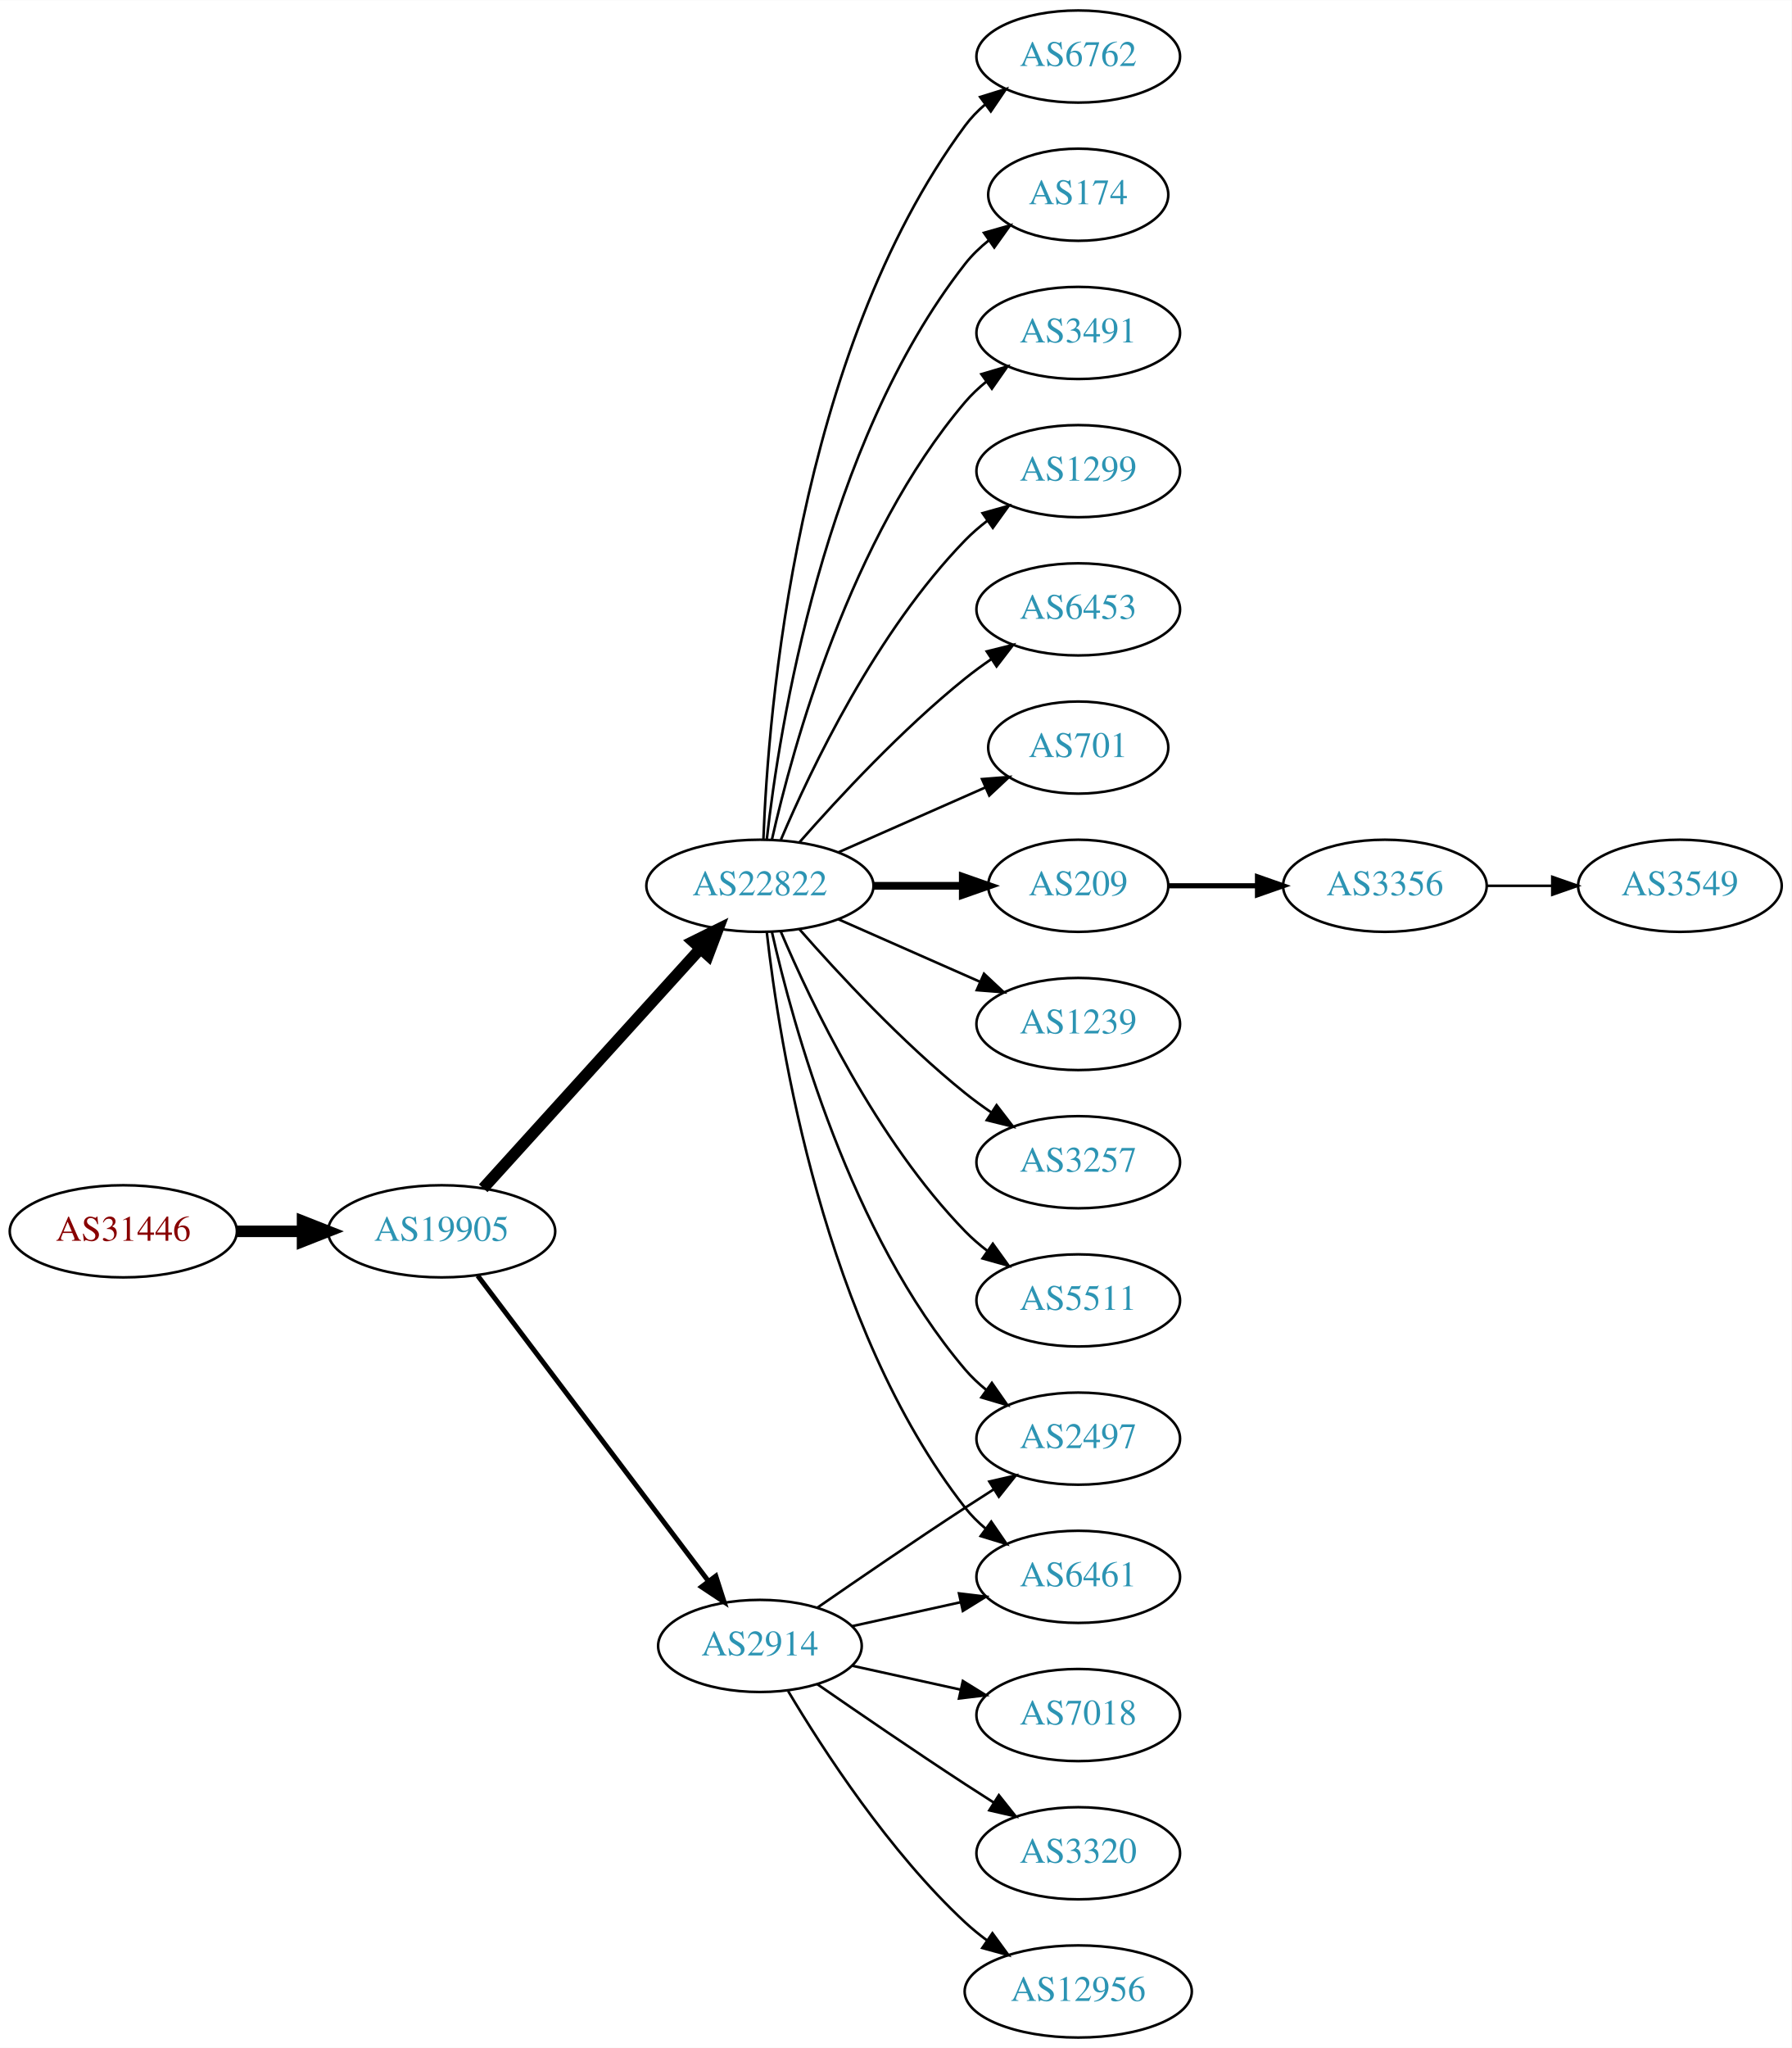
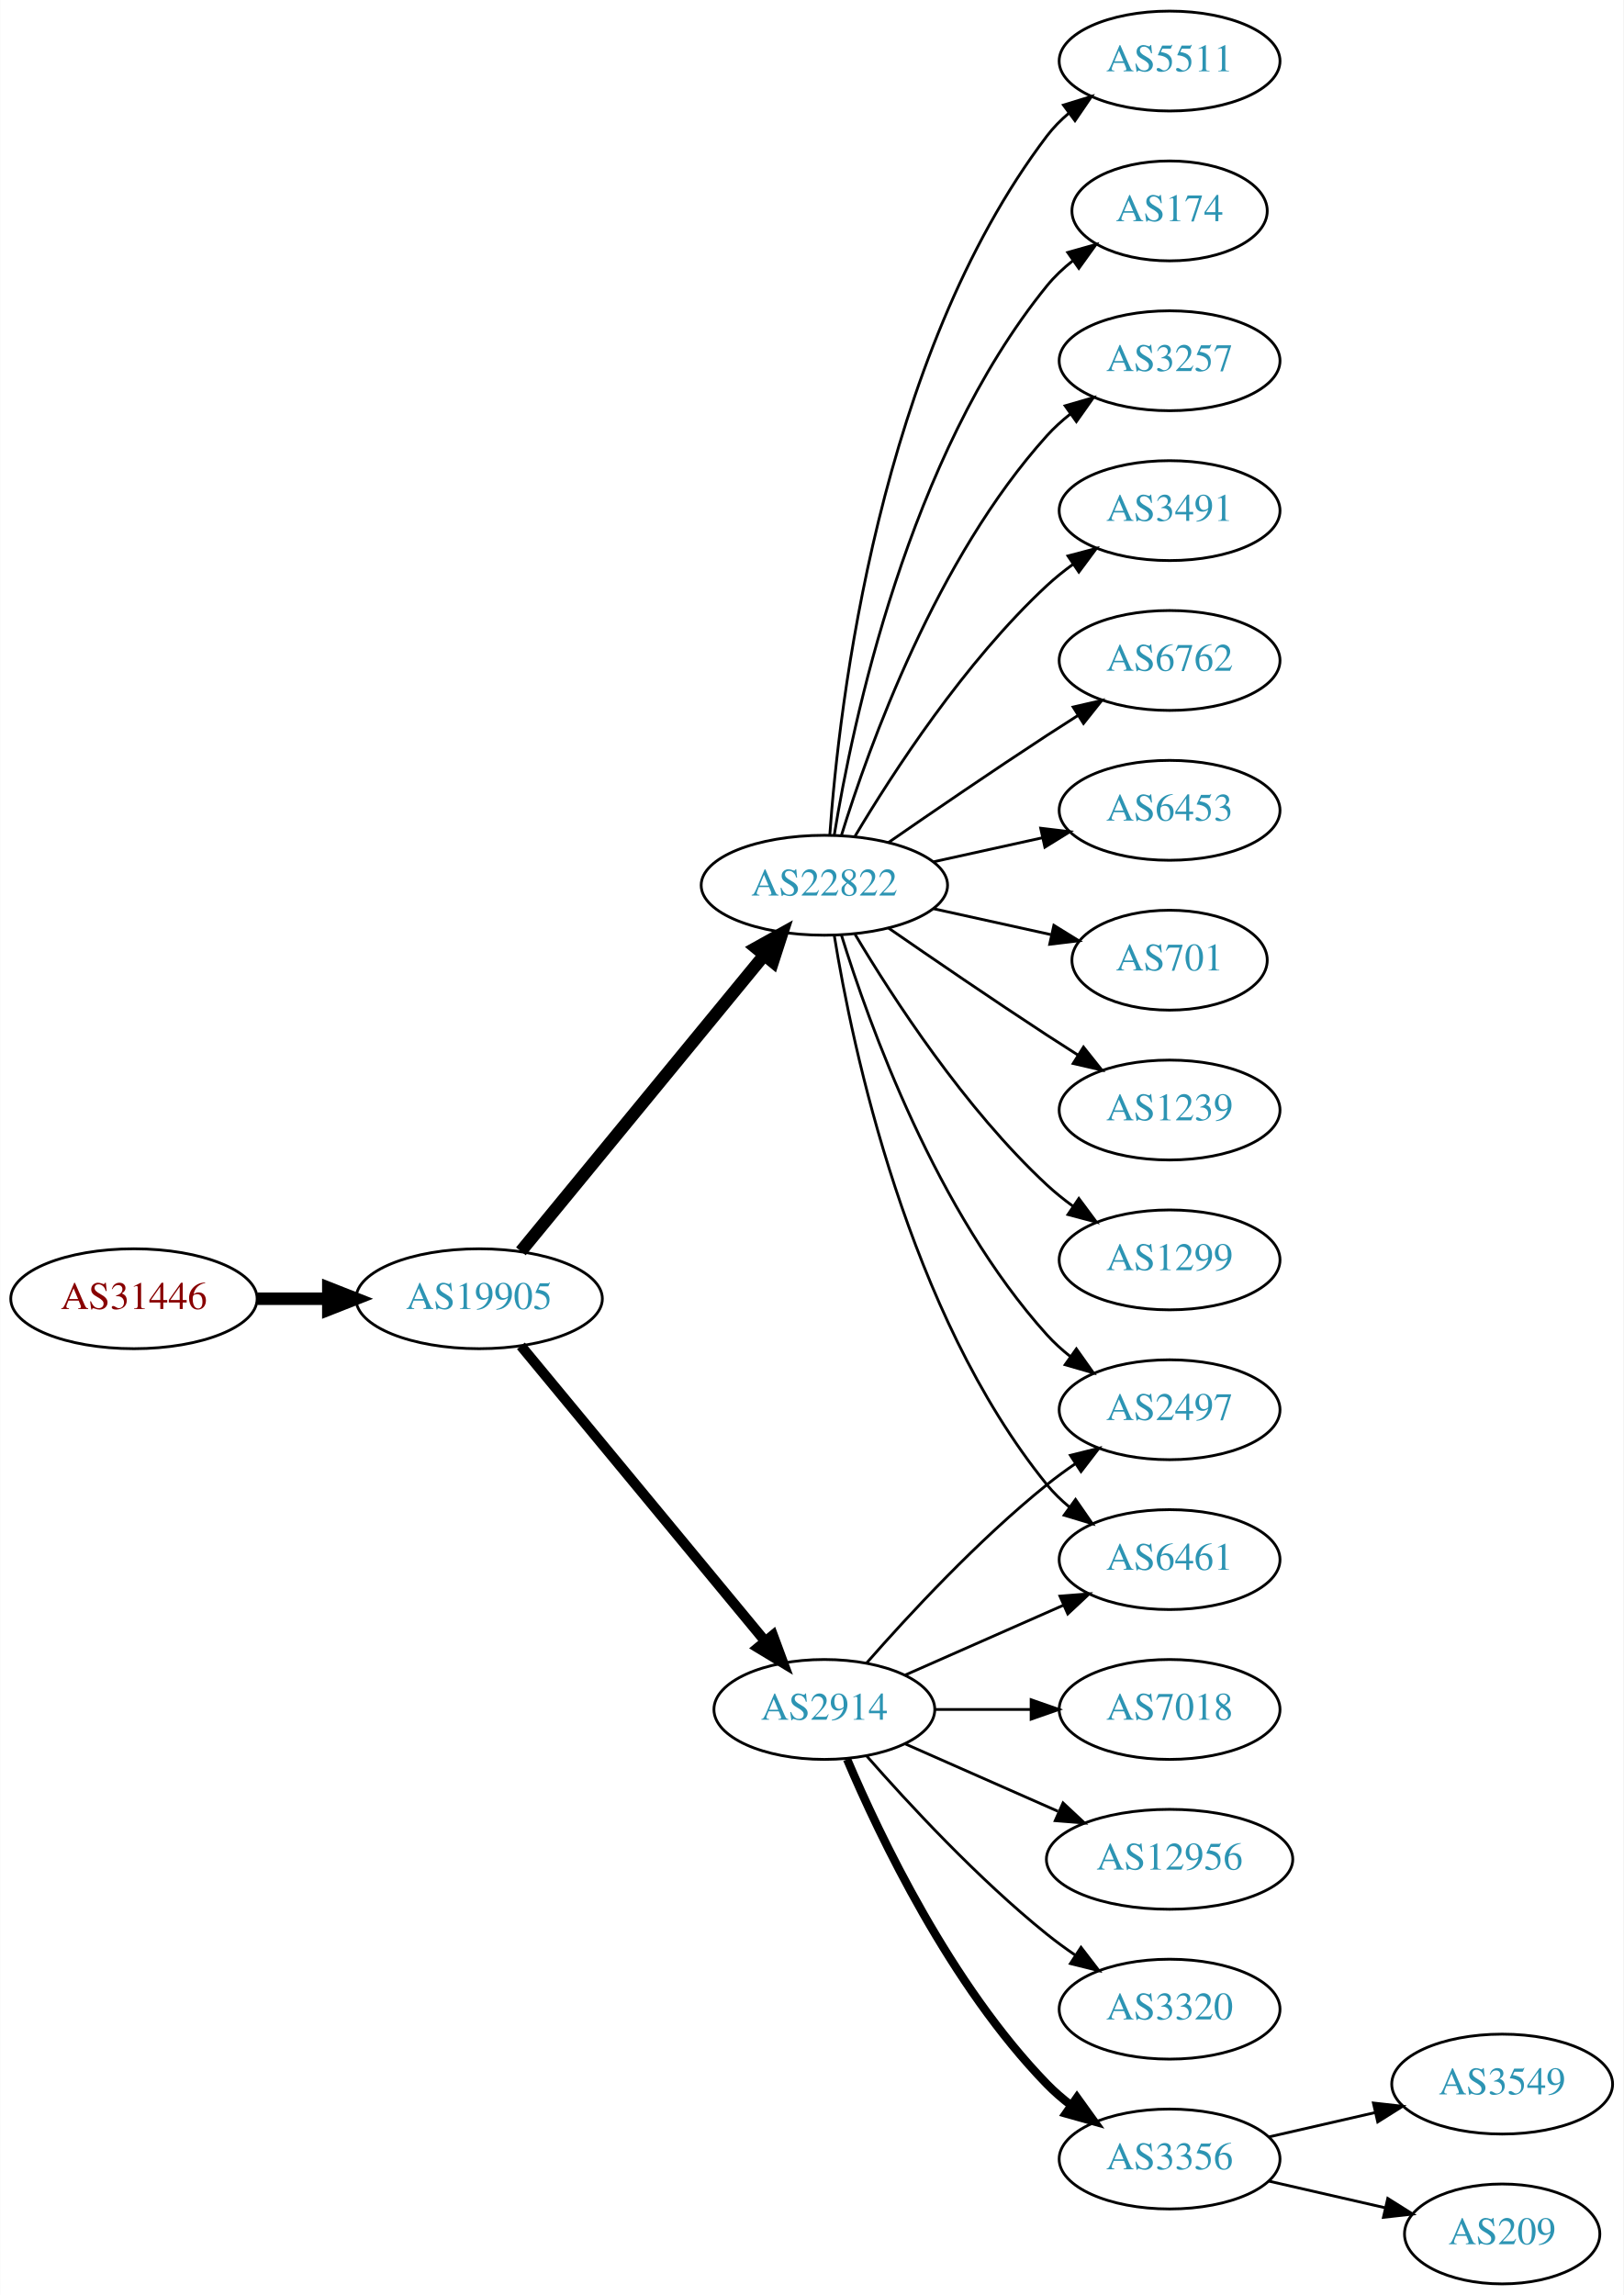
- <svg xmlns="http://www.w3.org/2000/svg" xmlns:xlink="http://www.w3.org/1999/xlink" width="700pt" height="800pt" viewBox="0.00 0.00 700.15 800.00">
-   <g id="graph0" class="graph" transform="scale(1 1) rotate(0) translate(4 796)">
-     <polygon fill="white" stroke="none" points="-4,4 -4,-796 696.155,-796 696.155,4 -4,4" />
+ <svg xmlns="http://www.w3.org/2000/svg" xmlns:xlink="http://www.w3.org/1999/xlink" width="585pt" height="827pt" viewBox="0.00 0.00 584.86 827.00">
+   <g id="graph0" class="graph" transform="scale(1 1) rotate(0) translate(4 823)">
+     <polygon fill="white" stroke="none" points="-4,4 -4,-823 580.862,-823 580.862,4 -4,4" />
    <g id="node1" class="node">
      <g id="a_node1">
        <a xlink:href="/asn/31446" xlink:title="AS31446 ~ bwin.party services (Austria) GmbH [AT]">
-           <ellipse fill="#ffffff" stroke="black" cx="44.196" cy="-315" rx="44.393" ry="18" />
-           <text text-anchor="middle" x="44.196" y="-311.3" font-family="Times,serif" font-size="14.00" fill="#880000">AS31446</text>
+           <ellipse fill="#ffffff" stroke="black" cx="44.196" cy="-355" rx="44.393" ry="18" />
+           <text text-anchor="middle" x="44.196" y="-351.3" font-family="Times,serif" font-size="14.00" fill="#880000">AS31446</text>
        </a>
      </g>
    </g>
    <g id="node2" class="node">
      <g id="a_node2">
        <a xlink:href="/asn/19905" xlink:title="AS19905 ~ NeuStar, Inc. [US]">
-           <ellipse fill="#ffffff" stroke="black" cx="168.588" cy="-315" rx="44.393" ry="18" />
-           <text text-anchor="middle" x="168.588" y="-311.3" font-family="Times,serif" font-size="14.00" fill="#2c94b3">AS19905</text>
+           <ellipse fill="#ffffff" stroke="black" cx="168.588" cy="-355" rx="44.393" ry="18" />
+           <text text-anchor="middle" x="168.588" y="-351.3" font-family="Times,serif" font-size="14.00" fill="#2c94b3">AS19905</text>
        </a>
      </g>
    </g>
    <g id="edge1" class="edge">
-       <path fill="none" stroke="black" stroke-width="4.5" d="M88.692,-315C96.898,-315 105.569,-315 114.041,-315" />
-       <polygon fill="black" stroke="black" stroke-width="4.5" points="114.233,-318.938 124.233,-315 114.233,-311.063 114.233,-318.938" />
+       <path fill="none" stroke="black" stroke-width="4.5" d="M88.692,-355C96.898,-355 105.569,-355 114.041,-355" />
+       <polygon fill="black" stroke="black" stroke-width="4.5" points="114.233,-358.938 124.233,-355 114.233,-351.063 114.233,-358.938" />
    </g>
    <g id="node3" class="node">
      <g id="a_node3">
        <a xlink:href="/asn/2914" xlink:title="AS2914 ~ NTT America, Inc. [US]">
-           <ellipse fill="#ffffff" stroke="black" cx="292.98" cy="-153" rx="39.794" ry="18" />
-           <text text-anchor="middle" x="292.98" y="-149.3" font-family="Times,serif" font-size="14.00" fill="#2c94b3">AS2914</text>
+           <ellipse fill="#ffffff" stroke="black" cx="292.98" cy="-207" rx="39.794" ry="18" />
+           <text text-anchor="middle" x="292.98" y="-203.3" font-family="Times,serif" font-size="14.00" fill="#2c94b3">AS2914</text>
        </a>
      </g>
    </g>
    <g id="edge2" class="edge">
-       <path fill="none" stroke="black" stroke-width="1.929" d="M182.686,-297.663C204.311,-269.04 247.582,-211.767 272.705,-178.514" />
-       <polygon fill="black" stroke="black" stroke-width="1.929" points="275.741,-180.301 278.976,-170.212 270.156,-176.081 275.741,-180.301" />
+       <path fill="none" stroke="black" stroke-width="3.682" d="M183.628,-338.023C205.208,-311.927 246.64,-261.827 271.547,-231.708" />
+       <polygon fill="black" stroke="black" stroke-width="3.682" points="274.428,-233.716 278.104,-223.779 269.034,-229.255 274.428,-233.716" />
    </g>
    <g id="node4" class="node">
      <g id="a_node4">
        <a xlink:href="/asn/22822" xlink:title="AS22822 ~ Limelight Networks, Inc. [US]">
-           <ellipse fill="#ffffff" stroke="black" cx="292.98" cy="-450" rx="44.393" ry="18" />
-           <text text-anchor="middle" x="292.98" y="-446.3" font-family="Times,serif" font-size="14.00" fill="#2c94b3">AS22822</text>
+           <ellipse fill="#ffffff" stroke="black" cx="292.98" cy="-504" rx="44.393" ry="18" />
+           <text text-anchor="middle" x="292.98" y="-500.3" font-family="Times,serif" font-size="14.00" fill="#2c94b3">AS22822</text>
        </a>
      </g>
    </g>
    <g id="edge3" class="edge">
-       <path fill="none" stroke="black" stroke-width="4.5" d="M184.842,-331.825C206.188,-355.37 245.11,-398.302 269.702,-425.426" />
-       <polygon fill="black" stroke="black" stroke-width="4.5" points="266.901,-428.199 276.535,-432.963 272.735,-422.91 266.901,-428.199" />
+       <path fill="none" stroke="black" stroke-width="4.5" d="M183.628,-372.092C205.094,-398.224 246.199,-448.266 271.148,-478.639" />
+       <polygon fill="black" stroke="black" stroke-width="4.5" points="268.337,-481.42 277.727,-486.648 274.422,-476.422 268.337,-481.42" />
    </g>
    <g id="node5" class="node">
      <g id="a_node5">
-         <a xlink:href="/asn/6461" xlink:title="AS6461 ~ Zayo Bandwidth [US]">
-           <ellipse fill="#ffffff" stroke="black" cx="417.373" cy="-180" rx="39.794" ry="18" />
-           <text text-anchor="middle" x="417.373" y="-176.3" font-family="Times,serif" font-size="14.00" fill="#2c94b3">AS6461</text>
+         <a xlink:href="/asn/12956" xlink:title="AS12956 ~ TELXIUS [ES]">
+           <ellipse fill="#ffffff" stroke="black" cx="417.373" cy="-153" rx="44.393" ry="18" />
+           <text text-anchor="middle" x="417.373" y="-149.3" font-family="Times,serif" font-size="14.00" fill="#2c94b3">AS12956</text>
        </a>
      </g>
    </g>
    <g id="edge4" class="edge">
-       <path fill="none" stroke="black" d="M329.053,-160.737C342.24,-163.646 357.42,-166.995 371.386,-170.076" />
-       <polygon fill="black" stroke="black" points="370.776,-173.525 381.295,-172.262 372.284,-166.69 370.776,-173.525" />
+       <path fill="none" stroke="black" d="M322.06,-194.611C338.376,-187.413 359.186,-178.231 377.106,-170.325" />
+       <polygon fill="black" stroke="black" points="378.981,-173.323 386.717,-166.084 376.155,-166.919 378.981,-173.323" />
    </g>
    <g id="node6" class="node">
      <g id="a_node6">
-         <a xlink:href="/asn/7018" xlink:title="AS7018 ~ AT&amp;T Services, Inc. [US]">
-           <ellipse fill="#ffffff" stroke="black" cx="417.373" cy="-126" rx="39.794" ry="18" />
-           <text text-anchor="middle" x="417.373" y="-122.3" font-family="Times,serif" font-size="14.00" fill="#2c94b3">AS7018</text>
+         <a xlink:href="/asn/6461" xlink:title="AS6461 ~ Zayo Bandwidth [US]">
+           <ellipse fill="#ffffff" stroke="black" cx="417.373" cy="-261" rx="39.794" ry="18" />
+           <text text-anchor="middle" x="417.373" y="-257.3" font-family="Times,serif" font-size="14.00" fill="#2c94b3">AS6461</text>
        </a>
      </g>
    </g>
    <g id="edge5" class="edge">
-       <path fill="none" stroke="black" d="M329.053,-145.263C342.24,-142.354 357.42,-139.005 371.386,-135.924" />
-       <polygon fill="black" stroke="black" points="372.284,-139.31 381.295,-133.738 370.776,-132.475 372.284,-139.31" />
+       <path fill="none" stroke="black" d="M322.06,-219.389C339.008,-226.866 360.805,-236.483 379.174,-244.588" />
+       <polygon fill="black" stroke="black" points="377.862,-247.834 388.424,-248.669 380.688,-241.43 377.862,-247.834" />
    </g>
    <g id="node7" class="node">
      <g id="a_node7">
        <a xlink:href="/asn/3320" xlink:title="AS3320 ~ DTAG [DE]">
-           <ellipse fill="#ffffff" stroke="black" cx="417.373" cy="-72" rx="39.794" ry="18" />
-           <text text-anchor="middle" x="417.373" y="-68.3" font-family="Times,serif" font-size="14.00" fill="#2c94b3">AS3320</text>
+           <ellipse fill="#ffffff" stroke="black" cx="417.373" cy="-99" rx="39.794" ry="18" />
+           <text text-anchor="middle" x="417.373" y="-95.3" font-family="Times,serif" font-size="14.00" fill="#2c94b3">AS3320</text>
        </a>
      </g>
    </g>
    <g id="edge6" class="edge">
-       <path fill="none" stroke="black" d="M315.337,-138.099C331.188,-127.123 353.391,-111.921 373.176,-99 376.758,-96.661 380.529,-94.241 384.289,-91.856" />
-       <polygon fill="black" stroke="black" points="386.352,-94.693 392.95,-86.404 382.623,-88.769 386.352,-94.693" />
+       <path fill="none" stroke="black" d="M308.133,-190.337C323.234,-173.106 348.355,-145.976 373.176,-126 376.432,-123.38 379.957,-120.808 383.542,-118.354" />
+       <polygon fill="black" stroke="black" points="385.46,-121.281 391.914,-112.879 381.629,-115.423 385.46,-121.281" />
    </g>
    <g id="node8" class="node">
      <g id="a_node8">
-         <a xlink:href="/asn/2497" xlink:title="AS2497 ~ Internet Initiative Japan Inc. [JP]">
-           <ellipse fill="#ffffff" stroke="black" cx="417.373" cy="-234" rx="39.794" ry="18" />
-           <text text-anchor="middle" x="417.373" y="-230.3" font-family="Times,serif" font-size="14.00" fill="#2c94b3">AS2497</text>
+         <a xlink:href="/asn/3356" xlink:title="AS3356 ~ Level 3 Parent, LLC [US]">
+           <ellipse fill="#ffffff" stroke="black" cx="417.373" cy="-45" rx="39.794" ry="18" />
+           <text text-anchor="middle" x="417.373" y="-41.3" font-family="Times,serif" font-size="14.00" fill="#2c94b3">AS3356</text>
        </a>
      </g>
    </g>
    <g id="edge7" class="edge">
-       <path fill="none" stroke="black" d="M315.337,-167.901C331.188,-178.877 353.391,-194.079 373.176,-207 376.758,-209.339 380.529,-211.759 384.289,-214.144" />
-       <polygon fill="black" stroke="black" points="382.623,-217.231 392.95,-219.596 386.352,-211.307 382.623,-217.231" />
+       <path fill="none" stroke="black" stroke-width="3" d="M301.171,-189.025C312.938,-161.318 338.512,-107.652 373.176,-72 375.797,-69.305 378.737,-66.761 381.82,-64.392" />
+       <polygon fill="black" stroke="black" stroke-width="3" points="383.995,-67.141 390.189,-58.545 379.986,-61.403 383.995,-67.141" />
    </g>
    <g id="node9" class="node">
      <g id="a_node9">
-         <a xlink:href="/asn/12956" xlink:title="AS12956 ~ TELXIUS [ES]">
-           <ellipse fill="#ffffff" stroke="black" cx="417.373" cy="-18" rx="44.393" ry="18" />
-           <text text-anchor="middle" x="417.373" y="-14.3" font-family="Times,serif" font-size="14.00" fill="#2c94b3">AS12956</text>
+         <a xlink:href="/asn/7018" xlink:title="AS7018 ~ AT&amp;T Services, Inc. [US]">
+           <ellipse fill="#ffffff" stroke="black" cx="417.373" cy="-207" rx="39.794" ry="18" />
+           <text text-anchor="middle" x="417.373" y="-203.3" font-family="Times,serif" font-size="14.00" fill="#2c94b3">AS7018</text>
        </a>
      </g>
    </g>
    <g id="edge8" class="edge">
-       <path fill="none" stroke="black" d="M304.026,-135.329C317.597,-112.528 343.529,-72.528 373.176,-45 375.783,-42.58 378.637,-40.254 381.595,-38.052" />
-       <polygon fill="black" stroke="black" points="383.843,-40.754 390.095,-32.2 379.873,-34.988 383.843,-40.754" />
-     </g>
-     <g id="edge11" class="edge">
-       <path fill="none" stroke="black" d="M295.66,-431.871C300.49,-388.632 317.831,-277.784 373.176,-207 375.492,-204.039 378.229,-201.317 381.184,-198.836" />
-       <polygon fill="black" stroke="black" points="383.377,-201.568 389.375,-192.835 379.239,-195.922 383.377,-201.568" />
-     </g>
-     <g id="edge19" class="edge">
-       <path fill="none" stroke="black" d="M297.674,-431.925C305.814,-395.852 328.247,-313.86 373.176,-261 375.611,-258.136 378.427,-255.479 381.432,-253.039" />
-       <polygon fill="black" stroke="black" points="383.62,-255.776 389.692,-247.094 379.531,-250.095 383.62,-255.776" />
+       <path fill="none" stroke="black" d="M332.706,-207C343.644,-207 355.695,-207 367.161,-207" />
+       <polygon fill="black" stroke="black" points="367.479,-210.5 377.479,-207 367.479,-203.5 367.479,-210.5" />
    </g>
    <g id="node10" class="node">
      <g id="a_node10">
-         <a xlink:href="/asn/701" xlink:title="AS701 ~ UUNET [US]">
-           <ellipse fill="#ffffff" stroke="black" cx="417.373" cy="-504" rx="35.194" ry="18" />
-           <text text-anchor="middle" x="417.373" y="-500.3" font-family="Times,serif" font-size="14.00" fill="#2c94b3">AS701</text>
+         <a xlink:href="/asn/2497" xlink:title="AS2497 ~ Internet Initiative Japan Inc. [JP]">
+           <ellipse fill="#ffffff" stroke="black" cx="417.373" cy="-315" rx="39.794" ry="18" />
+           <text text-anchor="middle" x="417.373" y="-311.3" font-family="Times,serif" font-size="14.00" fill="#2c94b3">AS2497</text>
        </a>
      </g>
    </g>
    <g id="edge9" class="edge">
-       <path fill="none" stroke="black" d="M323.608,-463.072C340.879,-470.692 362.77,-480.35 380.948,-488.371" />
-       <polygon fill="black" stroke="black" points="379.78,-491.68 390.341,-492.515 382.605,-485.276 379.78,-491.68" />
+       <path fill="none" stroke="black" d="M308.133,-223.663C323.234,-240.894 348.355,-268.024 373.176,-288 376.432,-290.62 379.957,-293.192 383.542,-295.646" />
+       <polygon fill="black" stroke="black" points="381.629,-298.577 391.914,-301.121 385.46,-292.719 381.629,-298.577" />
+     </g>
+     <g id="edge20" class="edge">
+       <path fill="none" stroke="black" d="M296.561,-485.822C303.016,-446.003 323.088,-349.714 373.176,-288 375.545,-285.082 378.318,-282.388 381.295,-279.925" />
+       <polygon fill="black" stroke="black" points="383.486,-282.659 389.517,-273.948 379.371,-276.997 383.486,-282.659" />
+     </g>
+     <g id="edge15" class="edge">
+       <path fill="none" stroke="black" d="M299.118,-486.06C309.021,-454.021 333.359,-386.188 373.176,-342 375.693,-339.208 378.564,-336.599 381.603,-334.188" />
+       <polygon fill="black" stroke="black" points="383.786,-336.93 389.911,-328.285 379.732,-331.224 383.786,-336.93" />
    </g>
    <g id="node11" class="node">
      <g id="a_node11">
-         <a xlink:href="/asn/209" xlink:title="AS209 ~ CenturyLink Communications, LLC [US]">
-           <ellipse fill="#ffffff" stroke="black" cx="417.373" cy="-450" rx="35.194" ry="18" />
-           <text text-anchor="middle" x="417.373" y="-446.3" font-family="Times,serif" font-size="14.00" fill="#2c94b3">AS209</text>
+         <a xlink:href="/asn/5511" xlink:title="AS5511 ~ Orange S.A. [FR]">
+           <ellipse fill="#ffffff" stroke="black" cx="417.373" cy="-801" rx="39.794" ry="18" />
+           <text text-anchor="middle" x="417.373" y="-797.3" font-family="Times,serif" font-size="14.00" fill="#2c94b3">AS5511</text>
        </a>
      </g>
    </g>
    <g id="edge10" class="edge">
-       <path fill="none" stroke="black" stroke-width="3" d="M337.476,-450C348.733,-450 360.865,-450 372.159,-450" />
-       <polygon fill="black" stroke="black" stroke-width="3" points="372.247,-453.5 382.246,-450 372.246,-446.5 372.247,-453.5" />
+       <path fill="none" stroke="black" d="M294.929,-522.036C298.215,-568.457 312.525,-694.007 373.176,-774 375.447,-776.995 378.155,-779.74 381.091,-782.235" />
+       <polygon fill="black" stroke="black" points="379.131,-785.138 389.256,-788.256 383.285,-779.504 379.131,-785.138" />
    </g>
    <g id="node12" class="node">
      <g id="a_node12">
-         <a xlink:href="/asn/1239" xlink:title="AS1239 ~ Sprint [US]">
-           <ellipse fill="#ffffff" stroke="black" cx="417.373" cy="-396" rx="39.794" ry="18" />
-           <text text-anchor="middle" x="417.373" y="-392.3" font-family="Times,serif" font-size="14.00" fill="#2c94b3">AS1239</text>
-         </a>
-       </g>
-     </g>
-     <g id="edge12" class="edge">
-       <path fill="none" stroke="black" d="M323.608,-436.928C340.203,-429.607 361.062,-420.403 378.795,-412.579" />
-       <polygon fill="black" stroke="black" points="380.543,-415.634 388.279,-408.395 377.717,-409.23 380.543,-415.634" />
+         <a xlink:href="/asn/174" xlink:title="AS174 ~ Cogent Communications [US]">
+           <ellipse fill="#ffffff" stroke="black" cx="417.373" cy="-747" rx="35.194" ry="18" />
+           <text text-anchor="middle" x="417.373" y="-743.3" font-family="Times,serif" font-size="14.00" fill="#2c94b3">AS174</text>
+         </a>
+       </g>
+     </g>
+     <g id="edge11" class="edge">
+       <path fill="none" stroke="black" d="M296.561,-522.178C303.016,-561.997 323.088,-658.286 373.176,-720 375.873,-723.322 379.092,-726.352 382.541,-729.083" />
+       <polygon fill="black" stroke="black" points="380.666,-732.043 390.867,-734.906 384.678,-726.307 380.666,-732.043" />
    </g>
    <g id="node13" class="node">
      <g id="a_node13">
        <a xlink:href="/asn/3257" xlink:title="AS3257 ~ GTT [DE]">
-           <ellipse fill="#ffffff" stroke="black" cx="417.373" cy="-342" rx="39.794" ry="18" />
-           <text text-anchor="middle" x="417.373" y="-338.3" font-family="Times,serif" font-size="14.00" fill="#2c94b3">AS3257</text>
-         </a>
-       </g>
-     </g>
-     <g id="edge13" class="edge">
-       <path fill="none" stroke="black" d="M308.413,-433.017C323.544,-415.771 348.509,-388.852 373.176,-369 376.432,-366.38 379.957,-363.808 383.542,-361.354" />
-       <polygon fill="black" stroke="black" points="385.46,-364.281 391.914,-355.879 381.629,-358.423 385.46,-364.281" />
+           <ellipse fill="#ffffff" stroke="black" cx="417.373" cy="-693" rx="39.794" ry="18" />
+           <text text-anchor="middle" x="417.373" y="-689.3" font-family="Times,serif" font-size="14.00" fill="#2c94b3">AS3257</text>
+         </a>
+       </g>
+     </g>
+     <g id="edge12" class="edge">
+       <path fill="none" stroke="black" d="M299.118,-521.94C309.021,-553.979 333.359,-621.812 373.176,-666 375.693,-668.792 378.564,-671.401 381.603,-673.812" />
+       <polygon fill="black" stroke="black" points="379.732,-676.776 389.911,-679.715 383.786,-671.07 379.732,-676.776" />
    </g>
    <g id="node14" class="node">
      <g id="a_node14">
-         <a xlink:href="/asn/5511" xlink:title="AS5511 ~ Orange S.A. [FR]">
-           <ellipse fill="#ffffff" stroke="black" cx="417.373" cy="-288" rx="39.794" ry="18" />
-           <text text-anchor="middle" x="417.373" y="-284.3" font-family="Times,serif" font-size="14.00" fill="#2c94b3">AS5511</text>
-         </a>
-       </g>
-     </g>
-     <g id="edge14" class="edge">
-       <path fill="none" stroke="black" d="M301.171,-432.025C312.938,-404.318 338.512,-350.652 373.176,-315 375.797,-312.305 378.737,-309.761 381.82,-307.392" />
-       <polygon fill="black" stroke="black" points="383.995,-310.141 390.189,-301.545 379.986,-304.403 383.995,-310.141" />
+         <a xlink:href="/asn/3491" xlink:title="AS3491 ~ PCCW Global, Inc. [US]">
+           <ellipse fill="#ffffff" stroke="black" cx="417.373" cy="-639" rx="39.794" ry="18" />
+           <text text-anchor="middle" x="417.373" y="-635.3" font-family="Times,serif" font-size="14.00" fill="#2c94b3">AS3491</text>
+         </a>
+       </g>
+     </g>
+     <g id="edge13" class="edge">
+       <path fill="none" stroke="black" d="M304.026,-521.671C317.597,-544.472 343.529,-584.472 373.176,-612 376.083,-614.699 379.296,-617.28 382.62,-619.703" />
+       <polygon fill="black" stroke="black" points="380.755,-622.667 390.998,-625.375 384.679,-616.87 380.755,-622.667" />
    </g>
    <g id="node15" class="node">
      <g id="a_node15">
        <a xlink:href="/asn/6762" xlink:title="AS6762 ~ TELECOM ITALIA SPARKLE S.p.A. [IT]">
-           <ellipse fill="#ffffff" stroke="black" cx="417.373" cy="-774" rx="39.794" ry="18" />
-           <text text-anchor="middle" x="417.373" y="-770.3" font-family="Times,serif" font-size="14.00" fill="#2c94b3">AS6762</text>
-         </a>
-       </g>
-     </g>
-     <g id="edge15" class="edge">
-       <path fill="none" stroke="black" d="M294.332,-467.993C296.158,-517.457 307.213,-657.73 373.176,-747 375.41,-750.023 378.093,-752.786 381.014,-755.293" />
-       <polygon fill="black" stroke="black" points="379.04,-758.186 389.157,-761.331 383.209,-752.563 379.04,-758.186" />
+           <ellipse fill="#ffffff" stroke="black" cx="417.373" cy="-585" rx="39.794" ry="18" />
+           <text text-anchor="middle" x="417.373" y="-581.3" font-family="Times,serif" font-size="14.00" fill="#2c94b3">AS6762</text>
+         </a>
+       </g>
+     </g>
+     <g id="edge14" class="edge">
+       <path fill="none" stroke="black" d="M316.011,-519.367C331.813,-530.305 353.67,-545.261 373.176,-558 376.758,-560.339 380.529,-562.759 384.289,-565.144" />
+       <polygon fill="black" stroke="black" points="382.623,-568.231 392.95,-570.596 386.352,-562.307 382.623,-568.231" />
    </g>
    <g id="node16" class="node">
      <g id="a_node16">
-         <a xlink:href="/asn/174" xlink:title="AS174 ~ Cogent Communications [US]">
-           <ellipse fill="#ffffff" stroke="black" cx="417.373" cy="-720" rx="35.194" ry="18" />
-           <text text-anchor="middle" x="417.373" y="-716.3" font-family="Times,serif" font-size="14.00" fill="#2c94b3">AS174</text>
+         <a xlink:href="/asn/6453" xlink:title="AS6453 ~ TATA COMMUNICATIONS (AMERICA) INC [US]">
+           <ellipse fill="#ffffff" stroke="black" cx="417.373" cy="-531" rx="39.794" ry="18" />
+           <text text-anchor="middle" x="417.373" y="-527.3" font-family="Times,serif" font-size="14.00" fill="#2c94b3">AS6453</text>
        </a>
      </g>
    </g>
    <g id="edge16" class="edge">
-       <path fill="none" stroke="black" d="M295.66,-468.129C300.49,-511.368 317.831,-622.216 373.176,-693 375.812,-696.37 378.993,-699.431 382.421,-702.179" />
-       <polygon fill="black" stroke="black" points="380.531,-705.128 390.723,-708.02 384.559,-699.403 380.531,-705.128" />
+       <path fill="none" stroke="black" d="M332.37,-512.469C344.761,-515.202 358.608,-518.257 371.429,-521.085" />
+       <polygon fill="black" stroke="black" points="370.924,-524.558 381.443,-523.295 372.432,-517.722 370.924,-524.558" />
    </g>
    <g id="node17" class="node">
      <g id="a_node17">
-         <a xlink:href="/asn/3491" xlink:title="AS3491 ~ PCCW Global, Inc. [US]">
-           <ellipse fill="#ffffff" stroke="black" cx="417.373" cy="-666" rx="39.794" ry="18" />
-           <text text-anchor="middle" x="417.373" y="-662.3" font-family="Times,serif" font-size="14.00" fill="#2c94b3">AS3491</text>
+         <a xlink:href="/asn/701" xlink:title="AS701 ~ UUNET [US]">
+           <ellipse fill="#ffffff" stroke="black" cx="417.373" cy="-477" rx="35.194" ry="18" />
+           <text text-anchor="middle" x="417.373" y="-473.3" font-family="Times,serif" font-size="14.00" fill="#2c94b3">AS701</text>
        </a>
      </g>
    </g>
    <g id="edge17" class="edge">
-       <path fill="none" stroke="black" d="M297.674,-468.075C305.814,-504.148 328.247,-586.14 373.176,-639 375.611,-641.864 378.427,-644.521 381.432,-646.961" />
-       <polygon fill="black" stroke="black" points="379.531,-649.905 389.692,-652.906 383.62,-644.224 379.531,-649.905" />
+       <path fill="none" stroke="black" d="M332.37,-495.531C345.778,-492.573 360.89,-489.24 374.562,-486.224" />
+       <polygon fill="black" stroke="black" points="375.673,-489.563 384.684,-483.99 374.165,-482.727 375.673,-489.563" />
    </g>
    <g id="node18" class="node">
      <g id="a_node18">
-         <a xlink:href="/asn/1299" xlink:title="AS1299 ~ Telia Carrier [EU]">
-           <ellipse fill="#ffffff" stroke="black" cx="417.373" cy="-612" rx="39.794" ry="18" />
-           <text text-anchor="middle" x="417.373" y="-608.3" font-family="Times,serif" font-size="14.00" fill="#2c94b3">AS1299</text>
+         <a xlink:href="/asn/1239" xlink:title="AS1239 ~ Sprint [US]">
+           <ellipse fill="#ffffff" stroke="black" cx="417.373" cy="-423" rx="39.794" ry="18" />
+           <text text-anchor="middle" x="417.373" y="-419.3" font-family="Times,serif" font-size="14.00" fill="#2c94b3">AS1239</text>
        </a>
      </g>
    </g>
    <g id="edge18" class="edge">
-       <path fill="none" stroke="black" d="M301.171,-467.975C312.938,-495.682 338.512,-549.348 373.176,-585 375.797,-587.695 378.737,-590.239 381.82,-592.608" />
-       <polygon fill="black" stroke="black" points="379.986,-595.597 390.189,-598.455 383.995,-589.859 379.986,-595.597" />
+       <path fill="none" stroke="black" d="M316.011,-488.633C331.813,-477.695 353.67,-462.739 373.176,-450 376.758,-447.661 380.529,-445.241 384.289,-442.856" />
+       <polygon fill="black" stroke="black" points="386.352,-445.693 392.95,-437.404 382.623,-439.769 386.352,-445.693" />
    </g>
    <g id="node19" class="node">
      <g id="a_node19">
-         <a xlink:href="/asn/6453" xlink:title="AS6453 ~ TATA COMMUNICATIONS (AMERICA) INC [US]">
-           <ellipse fill="#ffffff" stroke="black" cx="417.373" cy="-558" rx="39.794" ry="18" />
-           <text text-anchor="middle" x="417.373" y="-554.3" font-family="Times,serif" font-size="14.00" fill="#2c94b3">AS6453</text>
-         </a>
-       </g>
-     </g>
-     <g id="edge20" class="edge">
-       <path fill="none" stroke="black" d="M308.413,-466.983C323.544,-484.229 348.509,-511.148 373.176,-531 376.432,-533.62 379.957,-536.192 383.542,-538.646" />
-       <polygon fill="black" stroke="black" points="381.629,-541.577 391.914,-544.121 385.46,-535.719 381.629,-541.577" />
+         <a xlink:href="/asn/1299" xlink:title="AS1299 ~ Telia Carrier [EU]">
+           <ellipse fill="#ffffff" stroke="black" cx="417.373" cy="-369" rx="39.794" ry="18" />
+           <text text-anchor="middle" x="417.373" y="-365.3" font-family="Times,serif" font-size="14.00" fill="#2c94b3">AS1299</text>
+         </a>
+       </g>
+     </g>
+     <g id="edge19" class="edge">
+       <path fill="none" stroke="black" d="M304.026,-486.329C317.597,-463.528 343.529,-423.528 373.176,-396 376.083,-393.301 379.296,-390.72 382.62,-388.297" />
+       <polygon fill="black" stroke="black" points="384.679,-391.13 390.998,-382.625 380.755,-385.333 384.679,-391.13" />
    </g>
    <g id="node20" class="node">
      <g id="a_node20">
-         <a xlink:href="/asn/3356" xlink:title="AS3356 ~ Level 3 Parent, LLC [US]">
-           <ellipse fill="#ffffff" stroke="black" cx="537.215" cy="-450" rx="39.794" ry="18" />
-           <text text-anchor="middle" x="537.215" y="-446.3" font-family="Times,serif" font-size="14.00" fill="#2c94b3">AS3356</text>
+         <a xlink:href="/asn/3549" xlink:title="AS3549 ~ Level 3 Parent, LLC [US]">
+           <ellipse fill="#ffffff" stroke="black" cx="537.215" cy="-72" rx="39.794" ry="18" />
+           <text text-anchor="middle" x="537.215" y="-68.3" font-family="Times,serif" font-size="14.00" fill="#2c94b3">AS3549</text>
        </a>
      </g>
    </g>
    <g id="edge21" class="edge">
-       <path fill="none" stroke="black" stroke-width="2" d="M452.774,-450C463.598,-450 475.766,-450 487.393,-450" />
-       <polygon fill="black" stroke="black" stroke-width="2" points="487.424,-453.5 497.424,-450 487.424,-446.5 487.424,-453.5" />
+       <path fill="none" stroke="black" d="M453.092,-52.955C465.092,-55.704 478.713,-58.825 491.405,-61.733" />
+       <polygon fill="black" stroke="black" points="490.808,-65.187 501.337,-64.009 492.371,-58.364 490.808,-65.187" />
    </g>
    <g id="node21" class="node">
      <g id="a_node21">
-         <a xlink:href="/asn/3549" xlink:title="AS3549 ~ Level 3 Parent, LLC [US]">
-           <ellipse fill="#ffffff" stroke="black" cx="652.508" cy="-450" rx="39.794" ry="18" />
-           <text text-anchor="middle" x="652.508" y="-446.3" font-family="Times,serif" font-size="14.00" fill="#2c94b3">AS3549</text>
+         <a xlink:href="/asn/209" xlink:title="AS209 ~ CenturyLink Communications, LLC [US]">
+           <ellipse fill="#ffffff" stroke="black" cx="537.215" cy="-18" rx="35.194" ry="18" />
+           <text text-anchor="middle" x="537.215" y="-14.3" font-family="Times,serif" font-size="14.00" fill="#2c94b3">AS209</text>
        </a>
      </g>
    </g>
    <g id="edge22" class="edge">
-       <path fill="none" stroke="black" d="M576.887,-450C585.09,-450 593.854,-450 602.386,-450" />
-       <polygon fill="black" stroke="black" points="602.626,-453.5 612.626,-450 602.626,-446.5 602.626,-453.5" />
+       <path fill="none" stroke="black" d="M453.092,-37.045C466.184,-34.045 481.207,-30.604 494.847,-27.478" />
+       <polygon fill="black" stroke="black" points="495.989,-30.807 504.955,-25.162 494.425,-23.984 495.989,-30.807" />
    </g>
  </g>
</svg>
